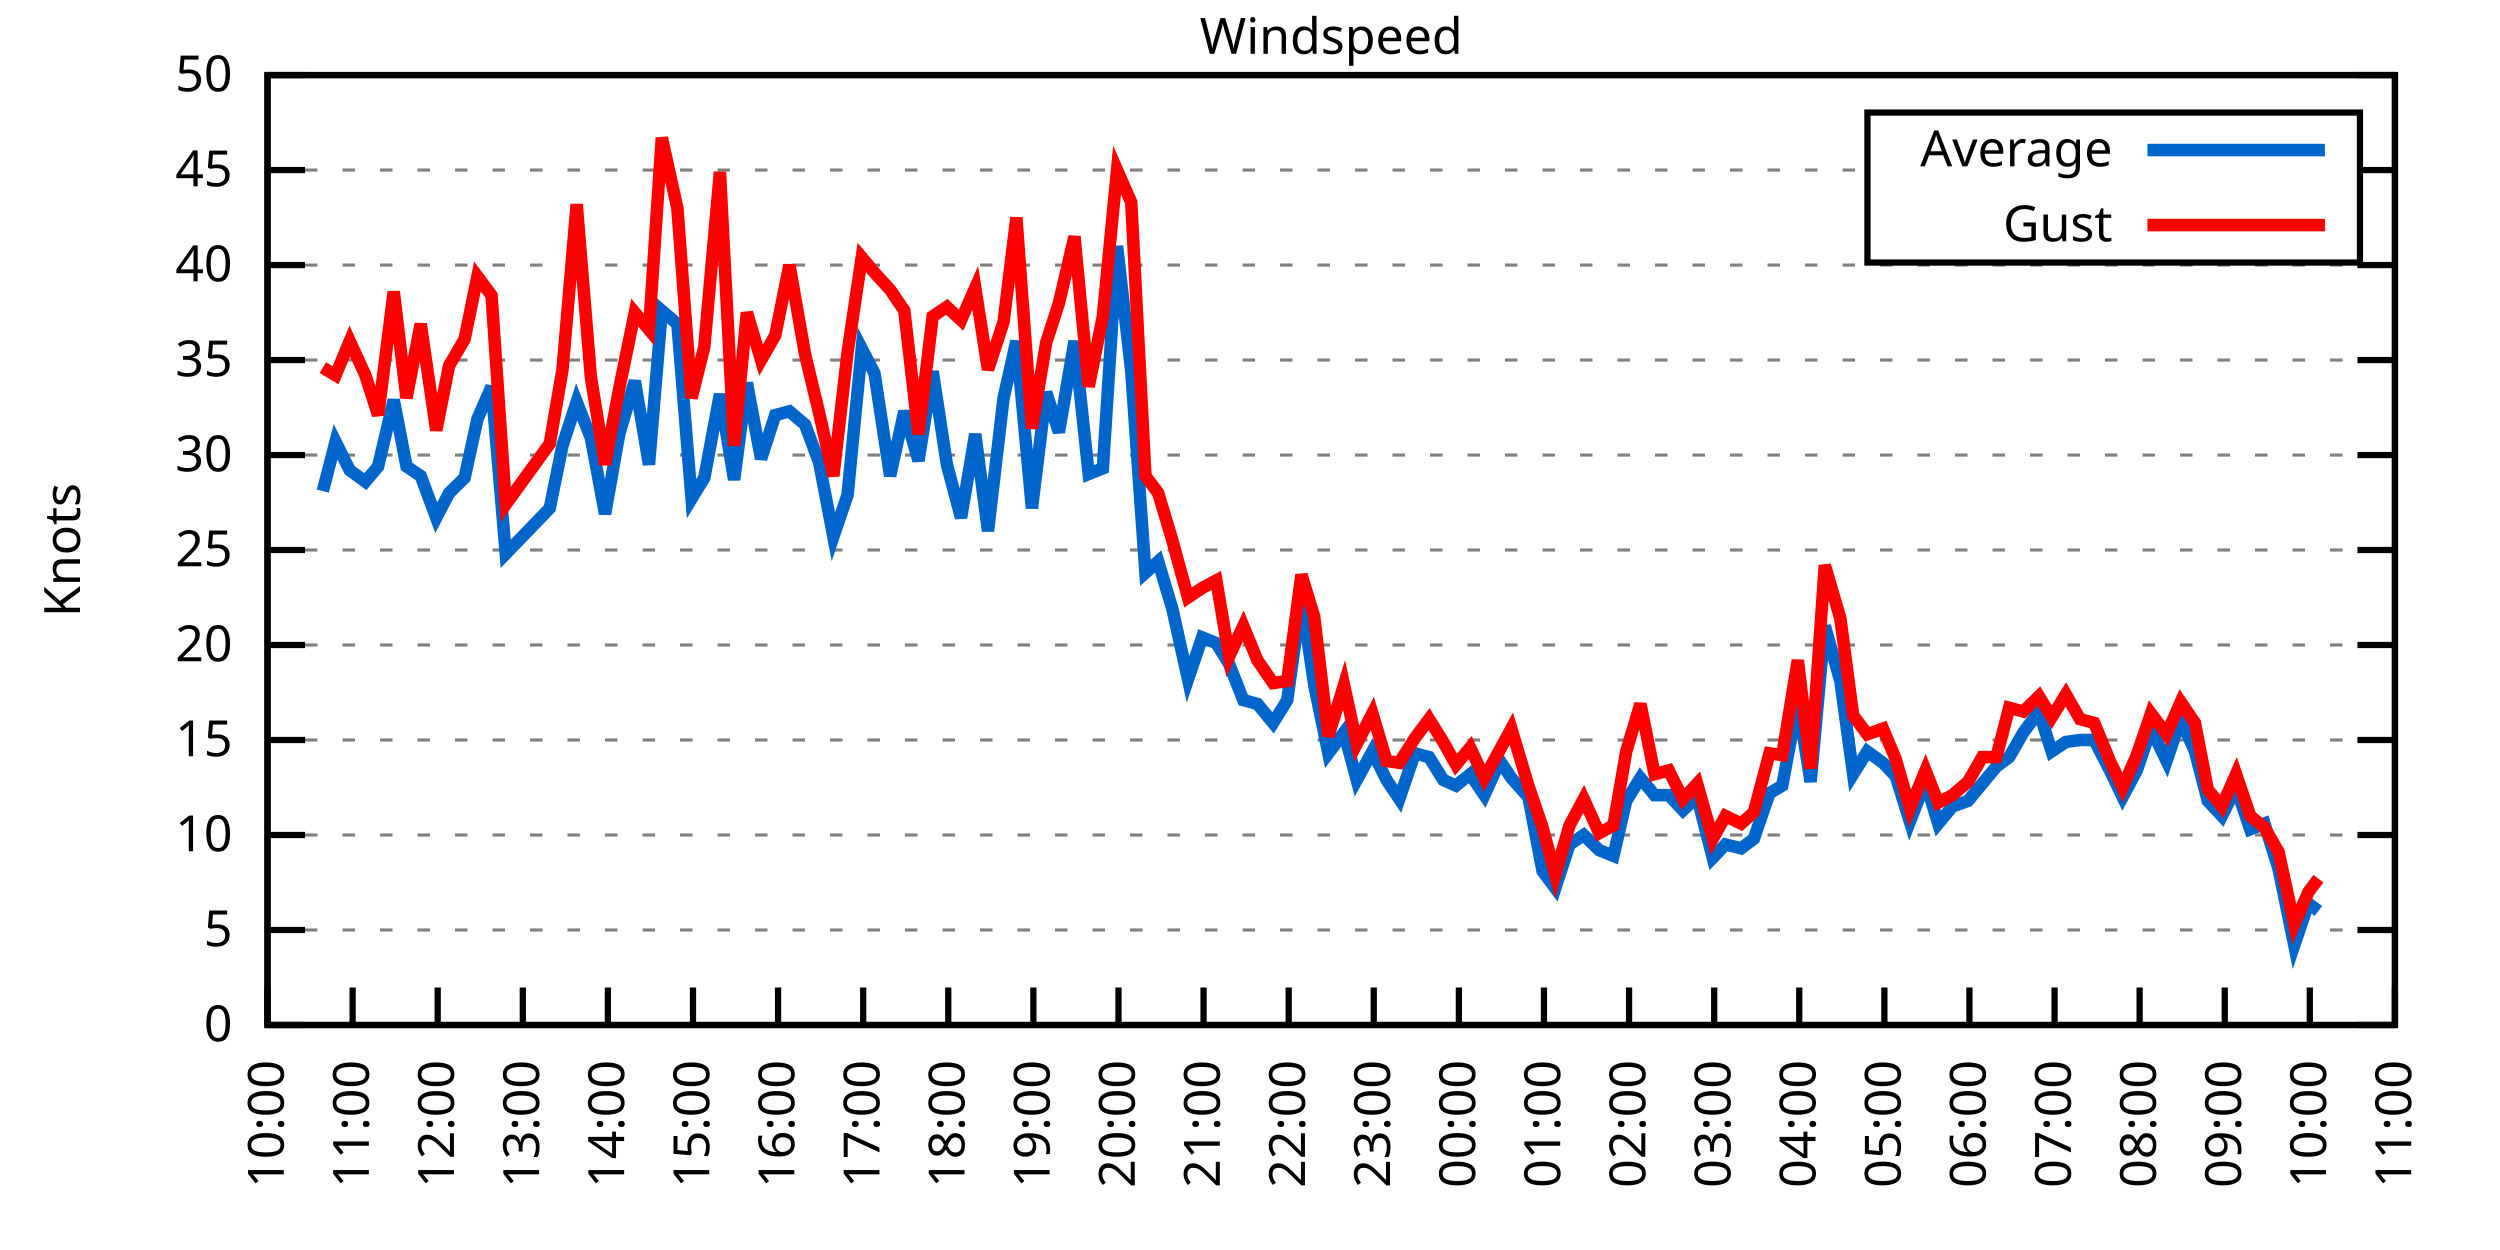
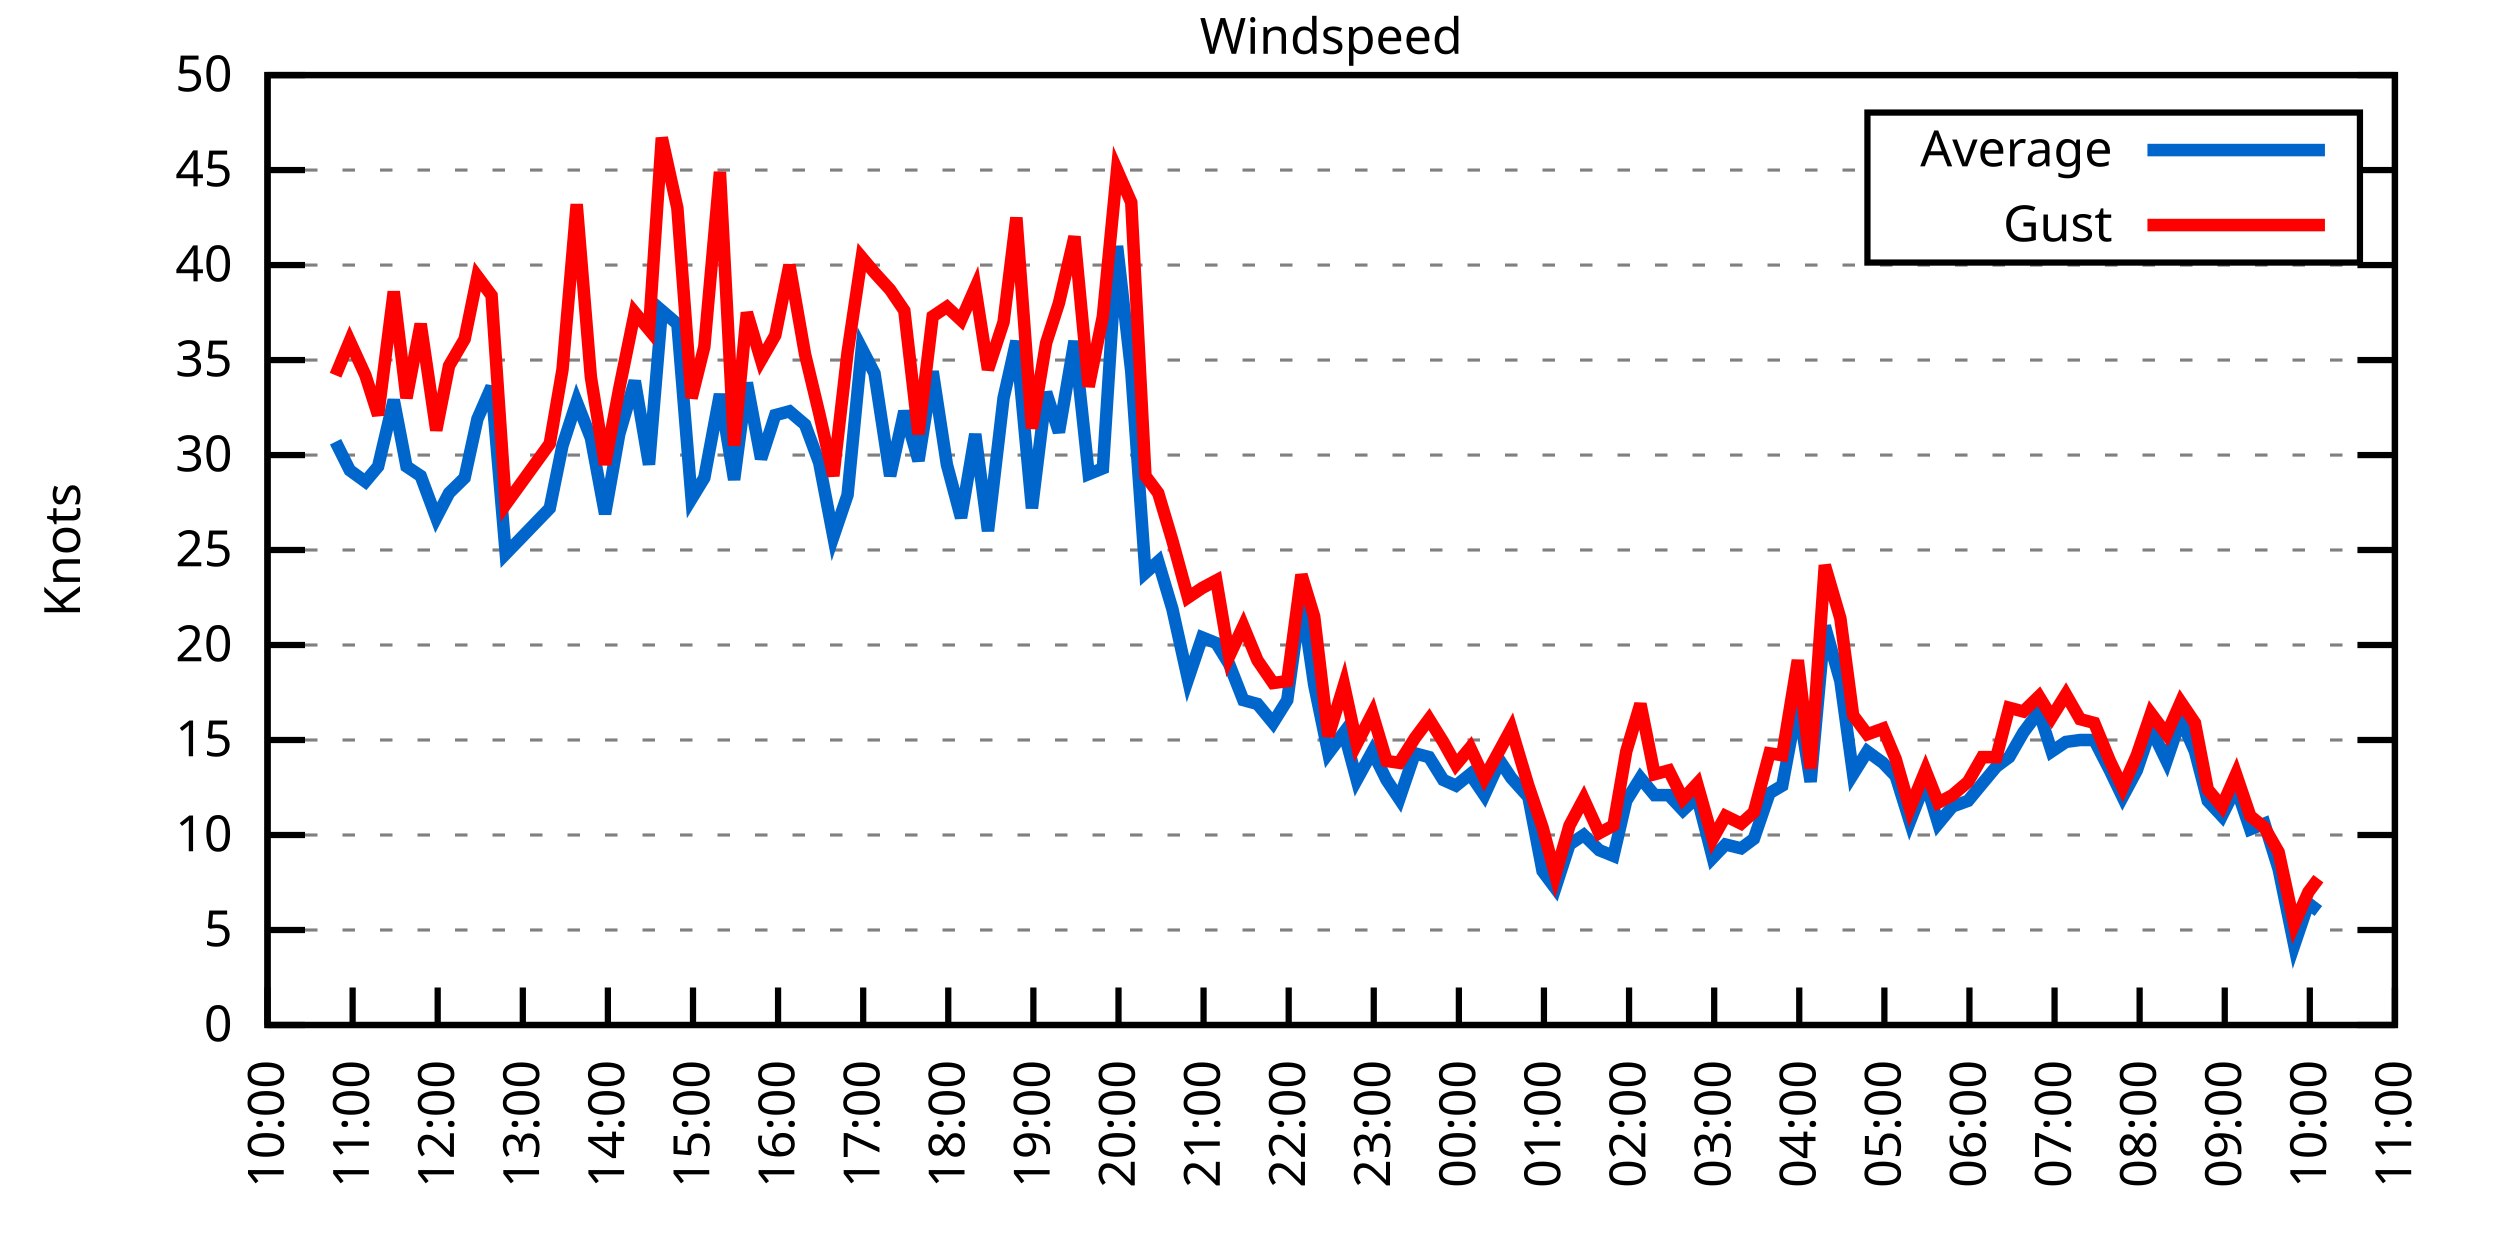
<svg xmlns="http://www.w3.org/2000/svg" xmlns:xlink="http://www.w3.org/1999/xlink" width="400" height="200" viewBox="0 0 400 200">
  <g id="gnuplot_canvas">
    <rect x="0" y="0" width="400" height="200" fill="none" />
    <defs>
      <circle id="gpDot" r="0.5" stroke-width="0.5" stroke="currentColor" />
      <path id="gpPt0" stroke-width="0.333" stroke="currentColor" d="M-1,0 h2 M0,-1 v2" />
      <path id="gpPt1" stroke-width="0.333" stroke="currentColor" d="M-1,-1 L1,1 M1,-1 L-1,1" />
      <path id="gpPt2" stroke-width="0.333" stroke="currentColor" d="M-1,0 L1,0 M0,-1 L0,1 M-1,-1 L1,1 M-1,1 L1,-1" />
      <rect id="gpPt3" stroke-width="0.333" stroke="currentColor" x="-1" y="-1" width="2" height="2" />
      <rect id="gpPt4" stroke-width="0.333" stroke="currentColor" fill="currentColor" x="-1" y="-1" width="2" height="2" />
      <circle id="gpPt5" stroke-width="0.333" stroke="currentColor" cx="0" cy="0" r="1" />
      <use xlink:href="#gpPt5" id="gpPt6" fill="currentColor" stroke="none" />
      <path id="gpPt7" stroke-width="0.333" stroke="currentColor" d="M0,-1.33 L-1.33,0.67 L1.33,0.67 z" />
      <use xlink:href="#gpPt7" id="gpPt8" fill="currentColor" stroke="none" />
      <use xlink:href="#gpPt7" id="gpPt9" stroke="currentColor" transform="rotate(180)" />
      <use xlink:href="#gpPt9" id="gpPt10" fill="currentColor" stroke="none" />
      <use xlink:href="#gpPt3" id="gpPt11" stroke="currentColor" transform="rotate(45)" />
      <use xlink:href="#gpPt11" id="gpPt12" fill="currentColor" stroke="none" />
      <path id="gpPt13" stroke-width="0.333" stroke="currentColor" d="M0,1.330 L1.265,0.411 L0.782,-1.067 L-0.782,-1.076 L-1.265,0.411 z" />
      <use xlink:href="#gpPt13" id="gpPt14" fill="currentColor" stroke="none" />
      <filter id="textbox" filterUnits="objectBoundingBox" x="0" y="0" height="1" width="1">
        <feFlood flood-color="white" flood-opacity="1" result="bgnd" />
        <feComposite in="SourceGraphic" in2="bgnd" operator="atop" />
      </filter>
      <filter id="greybox" filterUnits="objectBoundingBox" x="0" y="0" height="1" width="1">
        <feFlood flood-color="lightgrey" flood-opacity="1" result="grey" />
        <feComposite in="SourceGraphic" in2="grey" operator="atop" />
      </filter>
    </defs>
    <g fill="none" color="white" stroke="currentColor" stroke-width="1.00" stroke-linecap="butt" stroke-linejoin="miter">
</g>
    <g fill="none" color="black" stroke="currentColor" stroke-width="1.00" stroke-linecap="butt" stroke-linejoin="miter">
      <g stroke="none" shape-rendering="crispEdges">
        <polygon fill="rgb(255, 255, 255)" points="42.80,164.00 383.18,164.00 383.18,12.02 42.80,12.02 " />
      </g>
    </g>
    <g fill="none" color="black" stroke="currentColor" stroke-width="1.00" stroke-linecap="butt" stroke-linejoin="miter">
</g>
    <g fill="none" color="black" stroke="black" stroke-width="0.50" stroke-linecap="butt" stroke-linejoin="miter">
</g>
    <g fill="none" color="gray" stroke="currentColor" stroke-width="0.50" stroke-linecap="butt" stroke-linejoin="miter">
      <path stroke="gray" stroke-dasharray="2,4" class="gridline" d="M42.80,164.00 L383.19,164.00  " />
    </g>
    <g fill="none" color="gray" stroke="gray" stroke-width="1.00" stroke-linecap="butt" stroke-linejoin="miter">
</g>
    <g fill="none" color="black" stroke="currentColor" stroke-width="1.00" stroke-linecap="butt" stroke-linejoin="miter">
      <path stroke="black" d="M42.80,164.00 L48.80,164.00 M383.19,164.00 L377.19,164.00  " />
      <g transform="translate(37.20,166.60)" stroke="none" fill="black" font-family="Sans" font-size="8.00" text-anchor="end">
        <text>
          <tspan font-family="Sans"> 0</tspan>
        </text>
      </g>
    </g>
    <g fill="none" color="black" stroke="currentColor" stroke-width="1.00" stroke-linecap="butt" stroke-linejoin="miter">
</g>
    <g fill="none" color="black" stroke="black" stroke-width="0.50" stroke-linecap="butt" stroke-linejoin="miter">
</g>
    <g fill="none" color="gray" stroke="currentColor" stroke-width="0.50" stroke-linecap="butt" stroke-linejoin="miter">
      <path stroke="gray" stroke-dasharray="2,4" class="gridline" d="M42.80,148.80 L383.19,148.80  " />
    </g>
    <g fill="none" color="gray" stroke="gray" stroke-width="1.00" stroke-linecap="butt" stroke-linejoin="miter">
</g>
    <g fill="none" color="black" stroke="currentColor" stroke-width="1.00" stroke-linecap="butt" stroke-linejoin="miter">
      <path stroke="black" d="M42.80,148.80 L48.80,148.80 M383.19,148.80 L377.19,148.80  " />
      <g transform="translate(37.20,151.40)" stroke="none" fill="black" font-family="Sans" font-size="8.00" text-anchor="end">
        <text>
          <tspan font-family="Sans"> 5</tspan>
        </text>
      </g>
    </g>
    <g fill="none" color="black" stroke="currentColor" stroke-width="1.00" stroke-linecap="butt" stroke-linejoin="miter">
</g>
    <g fill="none" color="black" stroke="black" stroke-width="0.50" stroke-linecap="butt" stroke-linejoin="miter">
</g>
    <g fill="none" color="gray" stroke="currentColor" stroke-width="0.50" stroke-linecap="butt" stroke-linejoin="miter">
      <path stroke="gray" stroke-dasharray="2,4" class="gridline" d="M42.80,133.60 L383.19,133.60  " />
    </g>
    <g fill="none" color="gray" stroke="gray" stroke-width="1.00" stroke-linecap="butt" stroke-linejoin="miter">
</g>
    <g fill="none" color="black" stroke="currentColor" stroke-width="1.00" stroke-linecap="butt" stroke-linejoin="miter">
      <path stroke="black" d="M42.80,133.60 L48.80,133.60 M383.19,133.60 L377.19,133.60  " />
      <g transform="translate(37.20,136.20)" stroke="none" fill="black" font-family="Sans" font-size="8.00" text-anchor="end">
        <text>
          <tspan font-family="Sans"> 10</tspan>
        </text>
      </g>
    </g>
    <g fill="none" color="black" stroke="currentColor" stroke-width="1.00" stroke-linecap="butt" stroke-linejoin="miter">
</g>
    <g fill="none" color="black" stroke="black" stroke-width="0.50" stroke-linecap="butt" stroke-linejoin="miter">
</g>
    <g fill="none" color="gray" stroke="currentColor" stroke-width="0.50" stroke-linecap="butt" stroke-linejoin="miter">
      <path stroke="gray" stroke-dasharray="2,4" class="gridline" d="M42.80,118.40 L383.19,118.40  " />
    </g>
    <g fill="none" color="gray" stroke="gray" stroke-width="1.00" stroke-linecap="butt" stroke-linejoin="miter">
</g>
    <g fill="none" color="black" stroke="currentColor" stroke-width="1.00" stroke-linecap="butt" stroke-linejoin="miter">
      <path stroke="black" d="M42.80,118.40 L48.80,118.40 M383.19,118.40 L377.19,118.40  " />
      <g transform="translate(37.20,121.00)" stroke="none" fill="black" font-family="Sans" font-size="8.00" text-anchor="end">
        <text>
          <tspan font-family="Sans"> 15</tspan>
        </text>
      </g>
    </g>
    <g fill="none" color="black" stroke="currentColor" stroke-width="1.00" stroke-linecap="butt" stroke-linejoin="miter">
</g>
    <g fill="none" color="black" stroke="black" stroke-width="0.50" stroke-linecap="butt" stroke-linejoin="miter">
</g>
    <g fill="none" color="gray" stroke="currentColor" stroke-width="0.50" stroke-linecap="butt" stroke-linejoin="miter">
      <path stroke="gray" stroke-dasharray="2,4" class="gridline" d="M42.80,103.20 L383.19,103.20  " />
    </g>
    <g fill="none" color="gray" stroke="gray" stroke-width="1.00" stroke-linecap="butt" stroke-linejoin="miter">
</g>
    <g fill="none" color="black" stroke="currentColor" stroke-width="1.00" stroke-linecap="butt" stroke-linejoin="miter">
      <path stroke="black" d="M42.80,103.20 L48.80,103.20 M383.19,103.20 L377.19,103.20  " />
      <g transform="translate(37.20,105.80)" stroke="none" fill="black" font-family="Sans" font-size="8.00" text-anchor="end">
        <text>
          <tspan font-family="Sans"> 20</tspan>
        </text>
      </g>
    </g>
    <g fill="none" color="black" stroke="currentColor" stroke-width="1.00" stroke-linecap="butt" stroke-linejoin="miter">
</g>
    <g fill="none" color="black" stroke="black" stroke-width="0.50" stroke-linecap="butt" stroke-linejoin="miter">
</g>
    <g fill="none" color="gray" stroke="currentColor" stroke-width="0.50" stroke-linecap="butt" stroke-linejoin="miter">
      <path stroke="gray" stroke-dasharray="2,4" class="gridline" d="M42.80,88.00 L383.19,88.00  " />
    </g>
    <g fill="none" color="gray" stroke="gray" stroke-width="1.00" stroke-linecap="butt" stroke-linejoin="miter">
</g>
    <g fill="none" color="black" stroke="currentColor" stroke-width="1.00" stroke-linecap="butt" stroke-linejoin="miter">
      <path stroke="black" d="M42.80,88.00 L48.80,88.00 M383.19,88.00 L377.19,88.00  " />
      <g transform="translate(37.20,90.60)" stroke="none" fill="black" font-family="Sans" font-size="8.00" text-anchor="end">
        <text>
          <tspan font-family="Sans"> 25</tspan>
        </text>
      </g>
    </g>
    <g fill="none" color="black" stroke="currentColor" stroke-width="1.00" stroke-linecap="butt" stroke-linejoin="miter">
</g>
    <g fill="none" color="black" stroke="black" stroke-width="0.50" stroke-linecap="butt" stroke-linejoin="miter">
</g>
    <g fill="none" color="gray" stroke="currentColor" stroke-width="0.50" stroke-linecap="butt" stroke-linejoin="miter">
      <path stroke="gray" stroke-dasharray="2,4" class="gridline" d="M42.80,72.81 L383.19,72.81  " />
    </g>
    <g fill="none" color="gray" stroke="gray" stroke-width="1.00" stroke-linecap="butt" stroke-linejoin="miter">
</g>
    <g fill="none" color="black" stroke="currentColor" stroke-width="1.00" stroke-linecap="butt" stroke-linejoin="miter">
      <path stroke="black" d="M42.80,72.81 L48.80,72.81 M383.19,72.81 L377.19,72.81  " />
      <g transform="translate(37.20,75.41)" stroke="none" fill="black" font-family="Sans" font-size="8.00" text-anchor="end">
        <text>
          <tspan font-family="Sans"> 30</tspan>
        </text>
      </g>
    </g>
    <g fill="none" color="black" stroke="currentColor" stroke-width="1.00" stroke-linecap="butt" stroke-linejoin="miter">
</g>
    <g fill="none" color="black" stroke="black" stroke-width="0.50" stroke-linecap="butt" stroke-linejoin="miter">
</g>
    <g fill="none" color="gray" stroke="currentColor" stroke-width="0.50" stroke-linecap="butt" stroke-linejoin="miter">
      <path stroke="gray" stroke-dasharray="2,4" class="gridline" d="M42.80,57.61 L383.19,57.61  " />
    </g>
    <g fill="none" color="gray" stroke="gray" stroke-width="1.00" stroke-linecap="butt" stroke-linejoin="miter">
</g>
    <g fill="none" color="black" stroke="currentColor" stroke-width="1.00" stroke-linecap="butt" stroke-linejoin="miter">
      <path stroke="black" d="M42.80,57.61 L48.80,57.61 M383.19,57.61 L377.19,57.61  " />
      <g transform="translate(37.20,60.21)" stroke="none" fill="black" font-family="Sans" font-size="8.00" text-anchor="end">
        <text>
          <tspan font-family="Sans"> 35</tspan>
        </text>
      </g>
    </g>
    <g fill="none" color="black" stroke="currentColor" stroke-width="1.00" stroke-linecap="butt" stroke-linejoin="miter">
</g>
    <g fill="none" color="black" stroke="black" stroke-width="0.50" stroke-linecap="butt" stroke-linejoin="miter">
</g>
    <g fill="none" color="gray" stroke="currentColor" stroke-width="0.50" stroke-linecap="butt" stroke-linejoin="miter">
      <path stroke="gray" stroke-dasharray="2,4" class="gridline" d="M42.80,42.41 L383.19,42.41  " />
    </g>
    <g fill="none" color="gray" stroke="gray" stroke-width="1.00" stroke-linecap="butt" stroke-linejoin="miter">
</g>
    <g fill="none" color="black" stroke="currentColor" stroke-width="1.00" stroke-linecap="butt" stroke-linejoin="miter">
      <path stroke="black" d="M42.80,42.41 L48.80,42.41 M383.19,42.41 L377.19,42.41  " />
      <g transform="translate(37.20,45.01)" stroke="none" fill="black" font-family="Sans" font-size="8.00" text-anchor="end">
        <text>
          <tspan font-family="Sans"> 40</tspan>
        </text>
      </g>
    </g>
    <g fill="none" color="black" stroke="currentColor" stroke-width="1.00" stroke-linecap="butt" stroke-linejoin="miter">
</g>
    <g fill="none" color="black" stroke="black" stroke-width="0.50" stroke-linecap="butt" stroke-linejoin="miter">
</g>
    <g fill="none" color="gray" stroke="currentColor" stroke-width="0.50" stroke-linecap="butt" stroke-linejoin="miter">
      <path stroke="gray" stroke-dasharray="2,4" class="gridline" d="M42.80,27.21 L298.79,27.21 M377.59,27.21 L383.19,27.21  " />
    </g>
    <g fill="none" color="gray" stroke="gray" stroke-width="1.00" stroke-linecap="butt" stroke-linejoin="miter">
</g>
    <g fill="none" color="black" stroke="currentColor" stroke-width="1.00" stroke-linecap="butt" stroke-linejoin="miter">
      <path stroke="black" d="M42.80,27.21 L48.80,27.21 M383.19,27.21 L377.19,27.21  " />
      <g transform="translate(37.20,29.81)" stroke="none" fill="black" font-family="Sans" font-size="8.00" text-anchor="end">
        <text>
          <tspan font-family="Sans"> 45</tspan>
        </text>
      </g>
    </g>
    <g fill="none" color="black" stroke="currentColor" stroke-width="1.00" stroke-linecap="butt" stroke-linejoin="miter">
</g>
    <g fill="none" color="black" stroke="black" stroke-width="0.50" stroke-linecap="butt" stroke-linejoin="miter">
</g>
    <g fill="none" color="gray" stroke="currentColor" stroke-width="0.50" stroke-linecap="butt" stroke-linejoin="miter">
      <path stroke="gray" stroke-dasharray="2,4" class="gridline" d="M42.80,12.01 L383.19,12.01  " />
    </g>
    <g fill="none" color="gray" stroke="gray" stroke-width="1.00" stroke-linecap="butt" stroke-linejoin="miter">
</g>
    <g fill="none" color="black" stroke="currentColor" stroke-width="1.00" stroke-linecap="butt" stroke-linejoin="miter">
      <path stroke="black" d="M42.80,12.01 L48.80,12.01 M383.19,12.01 L377.19,12.01  " />
      <g transform="translate(37.20,14.61)" stroke="none" fill="black" font-family="Sans" font-size="8.00" text-anchor="end">
        <text>
          <tspan font-family="Sans"> 50</tspan>
        </text>
      </g>
    </g>
    <g fill="none" color="black" stroke="currentColor" stroke-width="1.00" stroke-linecap="butt" stroke-linejoin="miter">
      <path stroke="black" d="M42.80,164.00 L42.80,158.00  " />
      <g transform="translate(45.40,169.60) rotate(270.00)" stroke="none" fill="black" font-family="Sans" font-size="8.00" text-anchor="end">
        <text>
          <tspan font-family="Sans">10:00</tspan>
        </text>
      </g>
    </g>
    <g fill="none" color="black" stroke="currentColor" stroke-width="1.00" stroke-linecap="butt" stroke-linejoin="miter">
      <path stroke="black" d="M56.42,164.00 L56.42,158.00  " />
      <g transform="translate(59.02,169.60) rotate(270.00)" stroke="none" fill="black" font-family="Sans" font-size="8.00" text-anchor="end">
        <text>
          <tspan font-family="Sans">11:00</tspan>
        </text>
      </g>
    </g>
    <g fill="none" color="black" stroke="currentColor" stroke-width="1.00" stroke-linecap="butt" stroke-linejoin="miter">
      <path stroke="black" d="M70.03,164.00 L70.03,158.00  " />
      <g transform="translate(72.63,169.60) rotate(270.00)" stroke="none" fill="black" font-family="Sans" font-size="8.00" text-anchor="end">
        <text>
          <tspan font-family="Sans">12:00</tspan>
        </text>
      </g>
    </g>
    <g fill="none" color="black" stroke="currentColor" stroke-width="1.00" stroke-linecap="butt" stroke-linejoin="miter">
      <path stroke="black" d="M83.65,164.00 L83.65,158.00  " />
      <g transform="translate(86.25,169.60) rotate(270.00)" stroke="none" fill="black" font-family="Sans" font-size="8.00" text-anchor="end">
        <text>
          <tspan font-family="Sans">13:00</tspan>
        </text>
      </g>
    </g>
    <g fill="none" color="black" stroke="currentColor" stroke-width="1.00" stroke-linecap="butt" stroke-linejoin="miter">
      <path stroke="black" d="M97.26,164.00 L97.26,158.00  " />
      <g transform="translate(99.86,169.60) rotate(270.00)" stroke="none" fill="black" font-family="Sans" font-size="8.00" text-anchor="end">
        <text>
          <tspan font-family="Sans">14:00</tspan>
        </text>
      </g>
    </g>
    <g fill="none" color="black" stroke="currentColor" stroke-width="1.00" stroke-linecap="butt" stroke-linejoin="miter">
      <path stroke="black" d="M110.88,164.00 L110.88,158.00  " />
      <g transform="translate(113.48,169.60) rotate(270.00)" stroke="none" fill="black" font-family="Sans" font-size="8.00" text-anchor="end">
        <text>
          <tspan font-family="Sans">15:00</tspan>
        </text>
      </g>
    </g>
    <g fill="none" color="black" stroke="currentColor" stroke-width="1.00" stroke-linecap="butt" stroke-linejoin="miter">
      <path stroke="black" d="M124.49,164.00 L124.49,158.00  " />
      <g transform="translate(127.09,169.60) rotate(270.00)" stroke="none" fill="black" font-family="Sans" font-size="8.00" text-anchor="end">
        <text>
          <tspan font-family="Sans">16:00</tspan>
        </text>
      </g>
    </g>
    <g fill="none" color="black" stroke="currentColor" stroke-width="1.00" stroke-linecap="butt" stroke-linejoin="miter">
      <path stroke="black" d="M138.11,164.00 L138.11,158.00  " />
      <g transform="translate(140.71,169.60) rotate(270.00)" stroke="none" fill="black" font-family="Sans" font-size="8.00" text-anchor="end">
        <text>
          <tspan font-family="Sans">17:00</tspan>
        </text>
      </g>
    </g>
    <g fill="none" color="black" stroke="currentColor" stroke-width="1.00" stroke-linecap="butt" stroke-linejoin="miter">
      <path stroke="black" d="M151.72,164.00 L151.72,158.00  " />
      <g transform="translate(154.32,169.60) rotate(270.00)" stroke="none" fill="black" font-family="Sans" font-size="8.00" text-anchor="end">
        <text>
          <tspan font-family="Sans">18:00</tspan>
        </text>
      </g>
    </g>
    <g fill="none" color="black" stroke="currentColor" stroke-width="1.00" stroke-linecap="butt" stroke-linejoin="miter">
      <path stroke="black" d="M165.34,164.00 L165.34,158.00  " />
      <g transform="translate(167.94,169.60) rotate(270.00)" stroke="none" fill="black" font-family="Sans" font-size="8.00" text-anchor="end">
        <text>
          <tspan font-family="Sans">19:00</tspan>
        </text>
      </g>
    </g>
    <g fill="none" color="black" stroke="currentColor" stroke-width="1.00" stroke-linecap="butt" stroke-linejoin="miter">
      <path stroke="black" d="M178.96,164.00 L178.96,158.00  " />
      <g transform="translate(181.56,169.60) rotate(270.00)" stroke="none" fill="black" font-family="Sans" font-size="8.00" text-anchor="end">
        <text>
          <tspan font-family="Sans">20:00</tspan>
        </text>
      </g>
    </g>
    <g fill="none" color="black" stroke="currentColor" stroke-width="1.00" stroke-linecap="butt" stroke-linejoin="miter">
      <path stroke="black" d="M192.57,164.00 L192.57,158.00  " />
      <g transform="translate(195.17,169.60) rotate(270.00)" stroke="none" fill="black" font-family="Sans" font-size="8.00" text-anchor="end">
        <text>
          <tspan font-family="Sans">21:00</tspan>
        </text>
      </g>
    </g>
    <g fill="none" color="black" stroke="currentColor" stroke-width="1.00" stroke-linecap="butt" stroke-linejoin="miter">
      <path stroke="black" d="M206.19,164.00 L206.19,158.00  " />
      <g transform="translate(208.79,169.60) rotate(270.00)" stroke="none" fill="black" font-family="Sans" font-size="8.00" text-anchor="end">
        <text>
          <tspan font-family="Sans">22:00</tspan>
        </text>
      </g>
    </g>
    <g fill="none" color="black" stroke="currentColor" stroke-width="1.00" stroke-linecap="butt" stroke-linejoin="miter">
      <path stroke="black" d="M219.80,164.00 L219.80,158.00  " />
      <g transform="translate(222.40,169.60) rotate(270.00)" stroke="none" fill="black" font-family="Sans" font-size="8.00" text-anchor="end">
        <text>
          <tspan font-family="Sans">23:00</tspan>
        </text>
      </g>
    </g>
    <g fill="none" color="black" stroke="currentColor" stroke-width="1.00" stroke-linecap="butt" stroke-linejoin="miter">
      <path stroke="black" d="M233.42,164.00 L233.42,158.00  " />
      <g transform="translate(236.02,169.60) rotate(270.00)" stroke="none" fill="black" font-family="Sans" font-size="8.00" text-anchor="end">
        <text>
          <tspan font-family="Sans">00:00</tspan>
        </text>
      </g>
    </g>
    <g fill="none" color="black" stroke="currentColor" stroke-width="1.00" stroke-linecap="butt" stroke-linejoin="miter">
      <path stroke="black" d="M247.03,164.00 L247.03,158.00  " />
      <g transform="translate(249.63,169.60) rotate(270.00)" stroke="none" fill="black" font-family="Sans" font-size="8.00" text-anchor="end">
        <text>
          <tspan font-family="Sans">01:00</tspan>
        </text>
      </g>
    </g>
    <g fill="none" color="black" stroke="currentColor" stroke-width="1.00" stroke-linecap="butt" stroke-linejoin="miter">
      <path stroke="black" d="M260.65,164.00 L260.65,158.00  " />
      <g transform="translate(263.25,169.60) rotate(270.00)" stroke="none" fill="black" font-family="Sans" font-size="8.00" text-anchor="end">
        <text>
          <tspan font-family="Sans">02:00</tspan>
        </text>
      </g>
    </g>
    <g fill="none" color="black" stroke="currentColor" stroke-width="1.00" stroke-linecap="butt" stroke-linejoin="miter">
      <path stroke="black" d="M274.27,164.00 L274.27,158.00  " />
      <g transform="translate(276.87,169.60) rotate(270.00)" stroke="none" fill="black" font-family="Sans" font-size="8.00" text-anchor="end">
        <text>
          <tspan font-family="Sans">03:00</tspan>
        </text>
      </g>
    </g>
    <g fill="none" color="black" stroke="currentColor" stroke-width="1.00" stroke-linecap="butt" stroke-linejoin="miter">
      <path stroke="black" d="M287.88,164.00 L287.88,158.00  " />
      <g transform="translate(290.48,169.60) rotate(270.00)" stroke="none" fill="black" font-family="Sans" font-size="8.00" text-anchor="end">
        <text>
          <tspan font-family="Sans">04:00</tspan>
        </text>
      </g>
    </g>
    <g fill="none" color="black" stroke="currentColor" stroke-width="1.00" stroke-linecap="butt" stroke-linejoin="miter">
      <path stroke="black" d="M301.50,164.00 L301.50,158.00  " />
      <g transform="translate(304.10,169.60) rotate(270.00)" stroke="none" fill="black" font-family="Sans" font-size="8.00" text-anchor="end">
        <text>
          <tspan font-family="Sans">05:00</tspan>
        </text>
      </g>
    </g>
    <g fill="none" color="black" stroke="currentColor" stroke-width="1.00" stroke-linecap="butt" stroke-linejoin="miter">
      <path stroke="black" d="M315.11,164.00 L315.11,158.00  " />
      <g transform="translate(317.71,169.60) rotate(270.00)" stroke="none" fill="black" font-family="Sans" font-size="8.00" text-anchor="end">
        <text>
          <tspan font-family="Sans">06:00</tspan>
        </text>
      </g>
    </g>
    <g fill="none" color="black" stroke="currentColor" stroke-width="1.00" stroke-linecap="butt" stroke-linejoin="miter">
      <path stroke="black" d="M328.73,164.00 L328.73,158.00  " />
      <g transform="translate(331.33,169.60) rotate(270.00)" stroke="none" fill="black" font-family="Sans" font-size="8.00" text-anchor="end">
        <text>
          <tspan font-family="Sans">07:00</tspan>
        </text>
      </g>
    </g>
    <g fill="none" color="black" stroke="currentColor" stroke-width="1.00" stroke-linecap="butt" stroke-linejoin="miter">
      <path stroke="black" d="M342.34,164.00 L342.34,158.00  " />
      <g transform="translate(344.94,169.60) rotate(270.00)" stroke="none" fill="black" font-family="Sans" font-size="8.00" text-anchor="end">
        <text>
          <tspan font-family="Sans">08:00</tspan>
        </text>
      </g>
    </g>
    <g fill="none" color="black" stroke="currentColor" stroke-width="1.00" stroke-linecap="butt" stroke-linejoin="miter">
      <path stroke="black" d="M355.96,164.00 L355.96,158.00  " />
      <g transform="translate(358.56,169.60) rotate(270.00)" stroke="none" fill="black" font-family="Sans" font-size="8.00" text-anchor="end">
        <text>
          <tspan font-family="Sans">09:00</tspan>
        </text>
      </g>
    </g>
    <g fill="none" color="black" stroke="currentColor" stroke-width="1.00" stroke-linecap="butt" stroke-linejoin="miter">
      <path stroke="black" d="M369.57,164.00 L369.57,158.00  " />
      <g transform="translate(372.17,169.60) rotate(270.00)" stroke="none" fill="black" font-family="Sans" font-size="8.00" text-anchor="end">
        <text>
          <tspan font-family="Sans">10:00</tspan>
        </text>
      </g>
    </g>
    <g fill="none" color="black" stroke="currentColor" stroke-width="1.00" stroke-linecap="butt" stroke-linejoin="miter">
      <path stroke="black" d="M383.19,164.00 L383.19,158.00  " />
      <g transform="translate(385.79,169.60) rotate(270.00)" stroke="none" fill="black" font-family="Sans" font-size="8.00" text-anchor="end">
        <text>
          <tspan font-family="Sans">11:00</tspan>
        </text>
      </g>
    </g>
    <g fill="none" color="black" stroke="currentColor" stroke-width="1.00" stroke-linecap="butt" stroke-linejoin="miter">
</g>
    <g fill="none" color="black" stroke="currentColor" stroke-width="1.00" stroke-linecap="butt" stroke-linejoin="miter">
      <path stroke="black" d="M42.80,12.01 L42.80,164.00 L383.19,164.00 L383.19,12.01 L42.80,12.01 Z  " />
    </g>
    <g fill="none" color="black" stroke="currentColor" stroke-width="1.00" stroke-linecap="butt" stroke-linejoin="miter">
</g>
    <g fill="none" color="black" stroke="currentColor" stroke-width="1.00" stroke-linecap="butt" stroke-linejoin="miter">
      <path stroke="black" d="M298.79,42.01 L298.79,18.01 L377.59,18.01 L377.59,42.01 L298.79,42.01 Z  " />
    </g>
    <g id="Windspeed_plot_1">
      <g fill="none" color="white" stroke="black" stroke-width="2.00" stroke-linecap="butt" stroke-linejoin="miter">
</g>
      <g fill="none" color="black" stroke="currentColor" stroke-width="2.00" stroke-linecap="butt" stroke-linejoin="miter">
        <g transform="translate(337.99,26.61)" stroke="none" fill="black" font-family="Sans" font-size="8.00" text-anchor="end">
          <text>
            <tspan font-family="Sans">Average</tspan>
          </text>
        </g>
      </g>
      <g fill="none" color="black" stroke="currentColor" stroke-width="2.00" stroke-linecap="butt" stroke-linejoin="miter">
-         <path stroke="rgb(  0, 102, 204)" d="M343.59,24.01 L371.99,24.01 M51.65,78.58 L53.69,70.68 L55.96,75.24 L58.46,77.06 L60.50,74.63 L63.00,63.99   L65.04,74.63 L67.31,76.15 L69.80,82.84 L71.85,78.89 L74.34,76.45 L76.39,67.03 L78.65,61.86 L80.92,88.61   L87.96,81.32 L90.00,71.29 L92.27,64.29 L94.54,70.07 L96.81,82.23 L99.08,69.46 L101.57,60.95 L103.84,74.33   L105.89,49.70 L108.38,51.83 L110.65,79.80 L112.69,76.45 L115.19,63.08 L117.46,76.76 L119.50,61.25 L121.77,73.41   L124.04,66.42 L126.31,65.81 L128.81,67.94 L131.07,74.02 L133.34,85.88 L135.61,79.19 L137.88,55.78 L139.92,59.73   L142.42,76.15 L144.69,65.81 L146.96,73.72 L149.23,59.43 L151.50,74.33 L153.77,82.84 L156.04,69.46 L158.08,84.97   L160.57,63.69 L162.62,54.57 L165.11,81.32 L167.38,62.77 L169.43,69.16 L171.92,54.57 L174.19,75.85 L176.46,74.93   L178.73,39.37 L181.00,59.43 L183.27,91.65 L185.31,89.83 L187.58,97.43 L190.08,108.68 L192.34,101.99 L194.61,102.90   L196.66,106.24 L198.93,112.02 L201.19,112.63 L203.69,115.67 L205.96,112.02 L208.23,95.60 L210.27,109.59 L212.54,120.53   L215.04,117.19 L217.08,124.79 L219.58,120.23 L221.85,124.79 L223.89,127.83 L226.38,120.53 L228.65,121.14 L230.92,124.79   L232.96,125.70 L235.23,123.87 L237.50,127.22 L240.00,121.75 L241.81,124.48 L244.54,127.52 L246.81,139.38 L248.85,142.11   L251.12,135.12 L253.39,133.60 L255.88,136.03 L258.15,136.95 L260.20,128.13 L262.47,124.48 L264.73,127.22 L267.00,127.22   L269.27,129.65 L271.54,127.52 L274.04,137.25 L276.08,135.12 L278.58,135.73 L280.62,134.21 L283.12,126.91 L285.16,125.70   L287.65,112.32 L289.70,125.09 L291.97,100.16 L294.46,108.98 L296.50,123.87 L298.77,120.23 L301.27,122.05 L303.31,124.18   L305.58,131.47 L308.08,125.09 L310.12,131.78 L312.39,129.04 L314.89,128.13 L317.15,125.39 L319.42,122.66 L321.47,121.14   L323.74,117.19 L326.23,113.84 L328.27,120.23 L330.54,118.71 L332.81,118.40 L335.08,118.40 L337.58,123.27 L339.62,127.52   L341.89,123.27 L344.16,116.58 L346.65,121.75 L348.92,115.06 L351.19,120.23 L353.24,128.13 L355.50,130.56 L357.77,126.00   L360.04,132.69 L362.31,131.78 L364.58,139.07 L367.08,151.23 L369.35,144.55 L370.94,145.76  " />
+         <path stroke="rgb(  0, 102, 204)" d="M343.59,24.01 L371.99,24.01 M53.69,70.68 L55.96,75.24 L58.46,77.06 L60.50,74.63 L63.00,63.99 L65.04,74.63   L67.31,76.15 L69.80,82.84 L71.85,78.89 L74.34,76.45 L76.39,67.03 L78.65,61.86 L80.92,88.61 L87.96,81.32   L90.00,71.29 L92.27,64.29 L94.54,70.07 L96.81,82.23 L99.08,69.46 L101.57,60.95 L103.84,74.33 L105.89,49.70   L108.38,51.83 L110.65,79.80 L112.69,76.45 L115.19,63.08 L117.46,76.76 L119.50,61.25 L121.77,73.41 L124.04,66.42   L126.31,65.81 L128.81,67.94 L131.07,74.02 L133.34,85.88 L135.61,79.19 L137.88,55.78 L139.92,59.73 L142.42,76.15   L144.69,65.81 L146.96,73.72 L149.23,59.43 L151.50,74.33 L153.77,82.84 L156.04,69.46 L158.08,84.97 L160.57,63.69   L162.62,54.57 L165.11,81.32 L167.38,62.77 L169.43,69.16 L171.92,54.57 L174.19,75.85 L176.46,74.93 L178.73,39.37   L181.00,59.43 L183.27,91.65 L185.31,89.83 L187.58,97.43 L190.08,108.68 L192.34,101.99 L194.61,102.90 L196.66,106.24   L198.93,112.02 L201.19,112.63 L203.69,115.67 L205.96,112.02 L208.23,95.60 L210.27,109.59 L212.54,120.53 L215.04,117.19   L217.08,124.79 L219.58,120.23 L221.85,124.79 L223.89,127.83 L226.38,120.53 L228.65,121.14 L230.92,124.79 L232.96,125.70   L235.23,123.87 L237.50,127.22 L240.00,121.75 L241.81,124.48 L244.54,127.52 L246.81,139.38 L248.85,142.11 L251.12,135.12   L253.39,133.60 L255.88,136.03 L258.15,136.95 L260.20,128.13 L262.47,124.48 L264.73,127.22 L267.00,127.22 L269.27,129.65   L271.54,127.52 L274.04,137.25 L276.08,135.12 L278.58,135.73 L280.62,134.21 L283.12,126.91 L285.16,125.70 L287.65,112.32   L289.70,125.09 L291.97,100.16 L294.46,108.98 L296.50,123.87 L298.77,120.23 L301.27,122.05 L303.31,124.18 L305.58,131.47   L308.08,125.09 L310.12,131.78 L312.39,129.04 L314.89,128.13 L317.15,125.39 L319.42,122.66 L321.47,121.14 L323.74,117.19   L326.23,113.84 L328.27,120.23 L330.54,118.71 L332.81,118.40 L335.08,118.40 L337.58,123.27 L339.62,127.52 L341.89,123.27   L344.16,116.58 L346.65,121.75 L348.92,115.06 L351.19,120.23 L353.24,128.13 L355.50,130.56 L357.77,126.00 L360.04,132.69   L362.31,131.78 L364.58,139.07 L367.08,151.23 L369.35,144.55 L370.94,145.76  " />
      </g>
    </g>
    <g id="Windspeed_plot_2">
      <g fill="none" color="black" stroke="currentColor" stroke-width="2.00" stroke-linecap="butt" stroke-linejoin="miter">
        <g transform="translate(337.99,38.61)" stroke="none" fill="black" font-family="Sans" font-size="8.00" text-anchor="end">
          <text>
            <tspan font-family="Sans">Gust</tspan>
          </text>
        </g>
      </g>
      <g fill="none" color="black" stroke="currentColor" stroke-width="2.00" stroke-linecap="butt" stroke-linejoin="miter">
-         <path stroke="rgb(255,   0,   0)" d="M343.59,36.01 L371.99,36.01 M51.65,58.82 L53.69,60.04 L55.96,54.57 L58.46,60.04 L60.50,66.42 L63.00,46.66   L65.04,63.69 L67.31,51.83 L69.80,68.85 L71.85,58.52 L74.34,54.26 L76.39,44.23 L78.65,47.27 L80.92,80.71   L87.96,70.98 L90.00,59.13 L92.27,32.68 L94.54,60.34 L96.81,74.33 L99.08,62.17 L101.57,50.01 L103.84,52.74   L105.89,22.04 L108.38,33.29 L110.65,63.69 L112.69,55.48 L115.19,27.51 L117.46,71.29 L119.50,50.01 L121.77,57.61   L124.04,53.66 L126.31,42.41 L128.81,56.70 L131.07,66.12 L133.34,76.15 L135.61,56.39 L137.88,41.19 L139.92,43.62   L142.42,46.36 L144.69,49.70 L146.96,69.46 L149.23,50.62 L151.50,49.10 L153.77,51.22 L156.04,46.06 L158.08,59.13   L160.57,51.53 L162.62,34.81 L165.11,68.55 L167.38,54.87 L169.43,48.49 L171.92,37.85 L174.19,61.86 L176.46,50.62   L178.73,27.21 L181.00,32.38 L183.27,76.15 L185.31,78.89 L187.58,86.49 L190.08,95.60 L192.34,94.08 L194.61,92.87   L196.66,105.03 L198.93,100.16 L201.19,105.64 L203.69,109.28 L205.96,108.98 L208.23,91.96 L210.27,98.64 L212.54,117.80   L215.04,109.59 L217.08,119.01 L219.58,114.15 L221.85,121.75 L223.89,122.05 L226.38,118.10 L228.65,115.06 L230.92,118.71   L232.96,122.35 L235.23,119.62 L237.50,124.48 L240.00,119.92 L241.81,116.58 L244.54,125.70 L246.81,132.39 L248.85,139.99   L251.12,132.08 L253.39,127.83 L255.88,133.30 L258.15,132.08 L260.20,120.23 L262.47,112.63 L264.73,123.87 L267.00,123.27   L269.27,127.83 L271.54,125.39 L274.04,134.21 L276.08,130.56 L278.58,131.78 L280.62,129.95 L283.12,120.53 L285.16,120.83   L287.65,105.64 L289.70,122.96 L291.97,90.44 L294.46,98.95 L296.50,114.45 L298.77,117.49 L301.27,116.58 L303.31,121.44   L305.58,129.35 L308.08,123.27 L310.12,128.43 L312.39,127.22 L314.89,125.09 L317.15,121.14 L319.42,121.14 L321.47,113.24   L323.74,113.84 L326.23,111.41 L328.27,114.76 L330.54,111.11 L332.81,115.06 L335.08,115.67 L337.58,121.75 L339.62,126.00   L341.89,120.83 L344.16,114.15 L346.65,117.49 L348.92,112.32 L351.19,115.67 L353.24,126.31 L355.50,129.04 L357.77,123.87   L360.04,130.56 L362.31,132.39 L364.58,136.34 L367.08,147.89 L369.35,142.72 L370.94,140.59  " />
+         <path stroke="rgb(255,   0,   0)" d="M343.59,36.01 L371.99,36.01 M53.69,60.04 L55.96,54.57 L58.46,60.04 L60.50,66.42 L63.00,46.66 L65.04,63.69   L67.31,51.83 L69.80,68.85 L71.85,58.52 L74.34,54.26 L76.39,44.23 L78.65,47.27 L80.92,80.71 L87.96,70.98   L90.00,59.13 L92.27,32.68 L94.54,60.34 L96.81,74.33 L99.08,62.17 L101.57,50.01 L103.84,52.74 L105.89,22.04   L108.38,33.29 L110.65,63.69 L112.69,55.48 L115.19,27.51 L117.46,71.29 L119.50,50.01 L121.77,57.61 L124.04,53.66   L126.31,42.41 L128.81,56.70 L131.07,66.12 L133.34,76.15 L135.61,56.39 L137.88,41.19 L139.92,43.62 L142.42,46.36   L144.69,49.70 L146.96,69.46 L149.23,50.62 L151.50,49.10 L153.77,51.22 L156.04,46.06 L158.08,59.13 L160.57,51.53   L162.62,34.81 L165.11,68.55 L167.38,54.87 L169.43,48.49 L171.92,37.85 L174.19,61.86 L176.46,50.62 L178.73,27.21   L181.00,32.38 L183.27,76.15 L185.31,78.89 L187.58,86.49 L190.08,95.60 L192.34,94.08 L194.61,92.87 L196.66,105.03   L198.93,100.16 L201.19,105.64 L203.69,109.28 L205.96,108.98 L208.23,91.96 L210.27,98.64 L212.54,117.80 L215.04,109.59   L217.08,119.01 L219.58,114.15 L221.85,121.75 L223.89,122.05 L226.38,118.10 L228.65,115.06 L230.92,118.71 L232.96,122.35   L235.23,119.62 L237.50,124.48 L240.00,119.92 L241.81,116.58 L244.54,125.70 L246.81,132.39 L248.85,139.99 L251.12,132.08   L253.39,127.83 L255.88,133.30 L258.15,132.08 L260.20,120.23 L262.47,112.63 L264.73,123.87 L267.00,123.27 L269.27,127.83   L271.54,125.39 L274.04,134.21 L276.08,130.56 L278.58,131.78 L280.62,129.95 L283.12,120.53 L285.16,120.83 L287.65,105.64   L289.70,122.96 L291.97,90.44 L294.46,98.95 L296.50,114.45 L298.77,117.49 L301.27,116.58 L303.31,121.44 L305.58,129.35   L308.08,123.27 L310.12,128.43 L312.39,127.22 L314.89,125.09 L317.15,121.14 L319.42,121.14 L321.47,113.24 L323.74,113.84   L326.23,111.41 L328.27,114.76 L330.54,111.11 L332.81,115.06 L335.08,115.67 L337.58,121.75 L339.62,126.00 L341.89,120.83   L344.16,114.15 L346.65,117.49 L348.92,112.32 L351.19,115.67 L353.24,126.31 L355.50,129.04 L357.77,123.87 L360.04,130.56   L362.31,132.39 L364.58,136.34 L367.08,147.89 L369.35,142.72 L370.94,140.59  " />
      </g>
    </g>
    <g fill="none" color="black" stroke="currentColor" stroke-width="2.00" stroke-linecap="butt" stroke-linejoin="miter">
</g>
    <g fill="none" color="black" stroke="black" stroke-width="1.00" stroke-linecap="butt" stroke-linejoin="miter">
</g>
    <g fill="none" color="black" stroke="currentColor" stroke-width="1.00" stroke-linecap="butt" stroke-linejoin="miter">
      <path stroke="black" d="M42.80,12.01 L42.80,164.00 L383.19,164.00 L383.19,12.01 L42.80,12.01 Z  " />
      <g transform="translate(12.80,88.01) rotate(270.00)" stroke="none" fill="black" font-family="Sans" font-size="8.00" text-anchor="middle">
        <text>
          <tspan font-family="Sans">Knots</tspan>
        </text>
      </g>
    </g>
    <g fill="none" color="black" stroke="currentColor" stroke-width="1.00" stroke-linecap="butt" stroke-linejoin="miter">
</g>
    <g fill="none" color="black" stroke="currentColor" stroke-width="1.00" stroke-linecap="butt" stroke-linejoin="miter">
      <g transform="translate(212.99,8.61)" stroke="none" fill="black" font-family="Sans" font-size="8.00" text-anchor="middle">
        <text>
          <tspan font-family="Sans">Windspeed</tspan>
        </text>
      </g>
    </g>
    <g fill="none" color="black" stroke="currentColor" stroke-width="1.00" stroke-linecap="butt" stroke-linejoin="miter">
</g>
  </g>
</svg>
